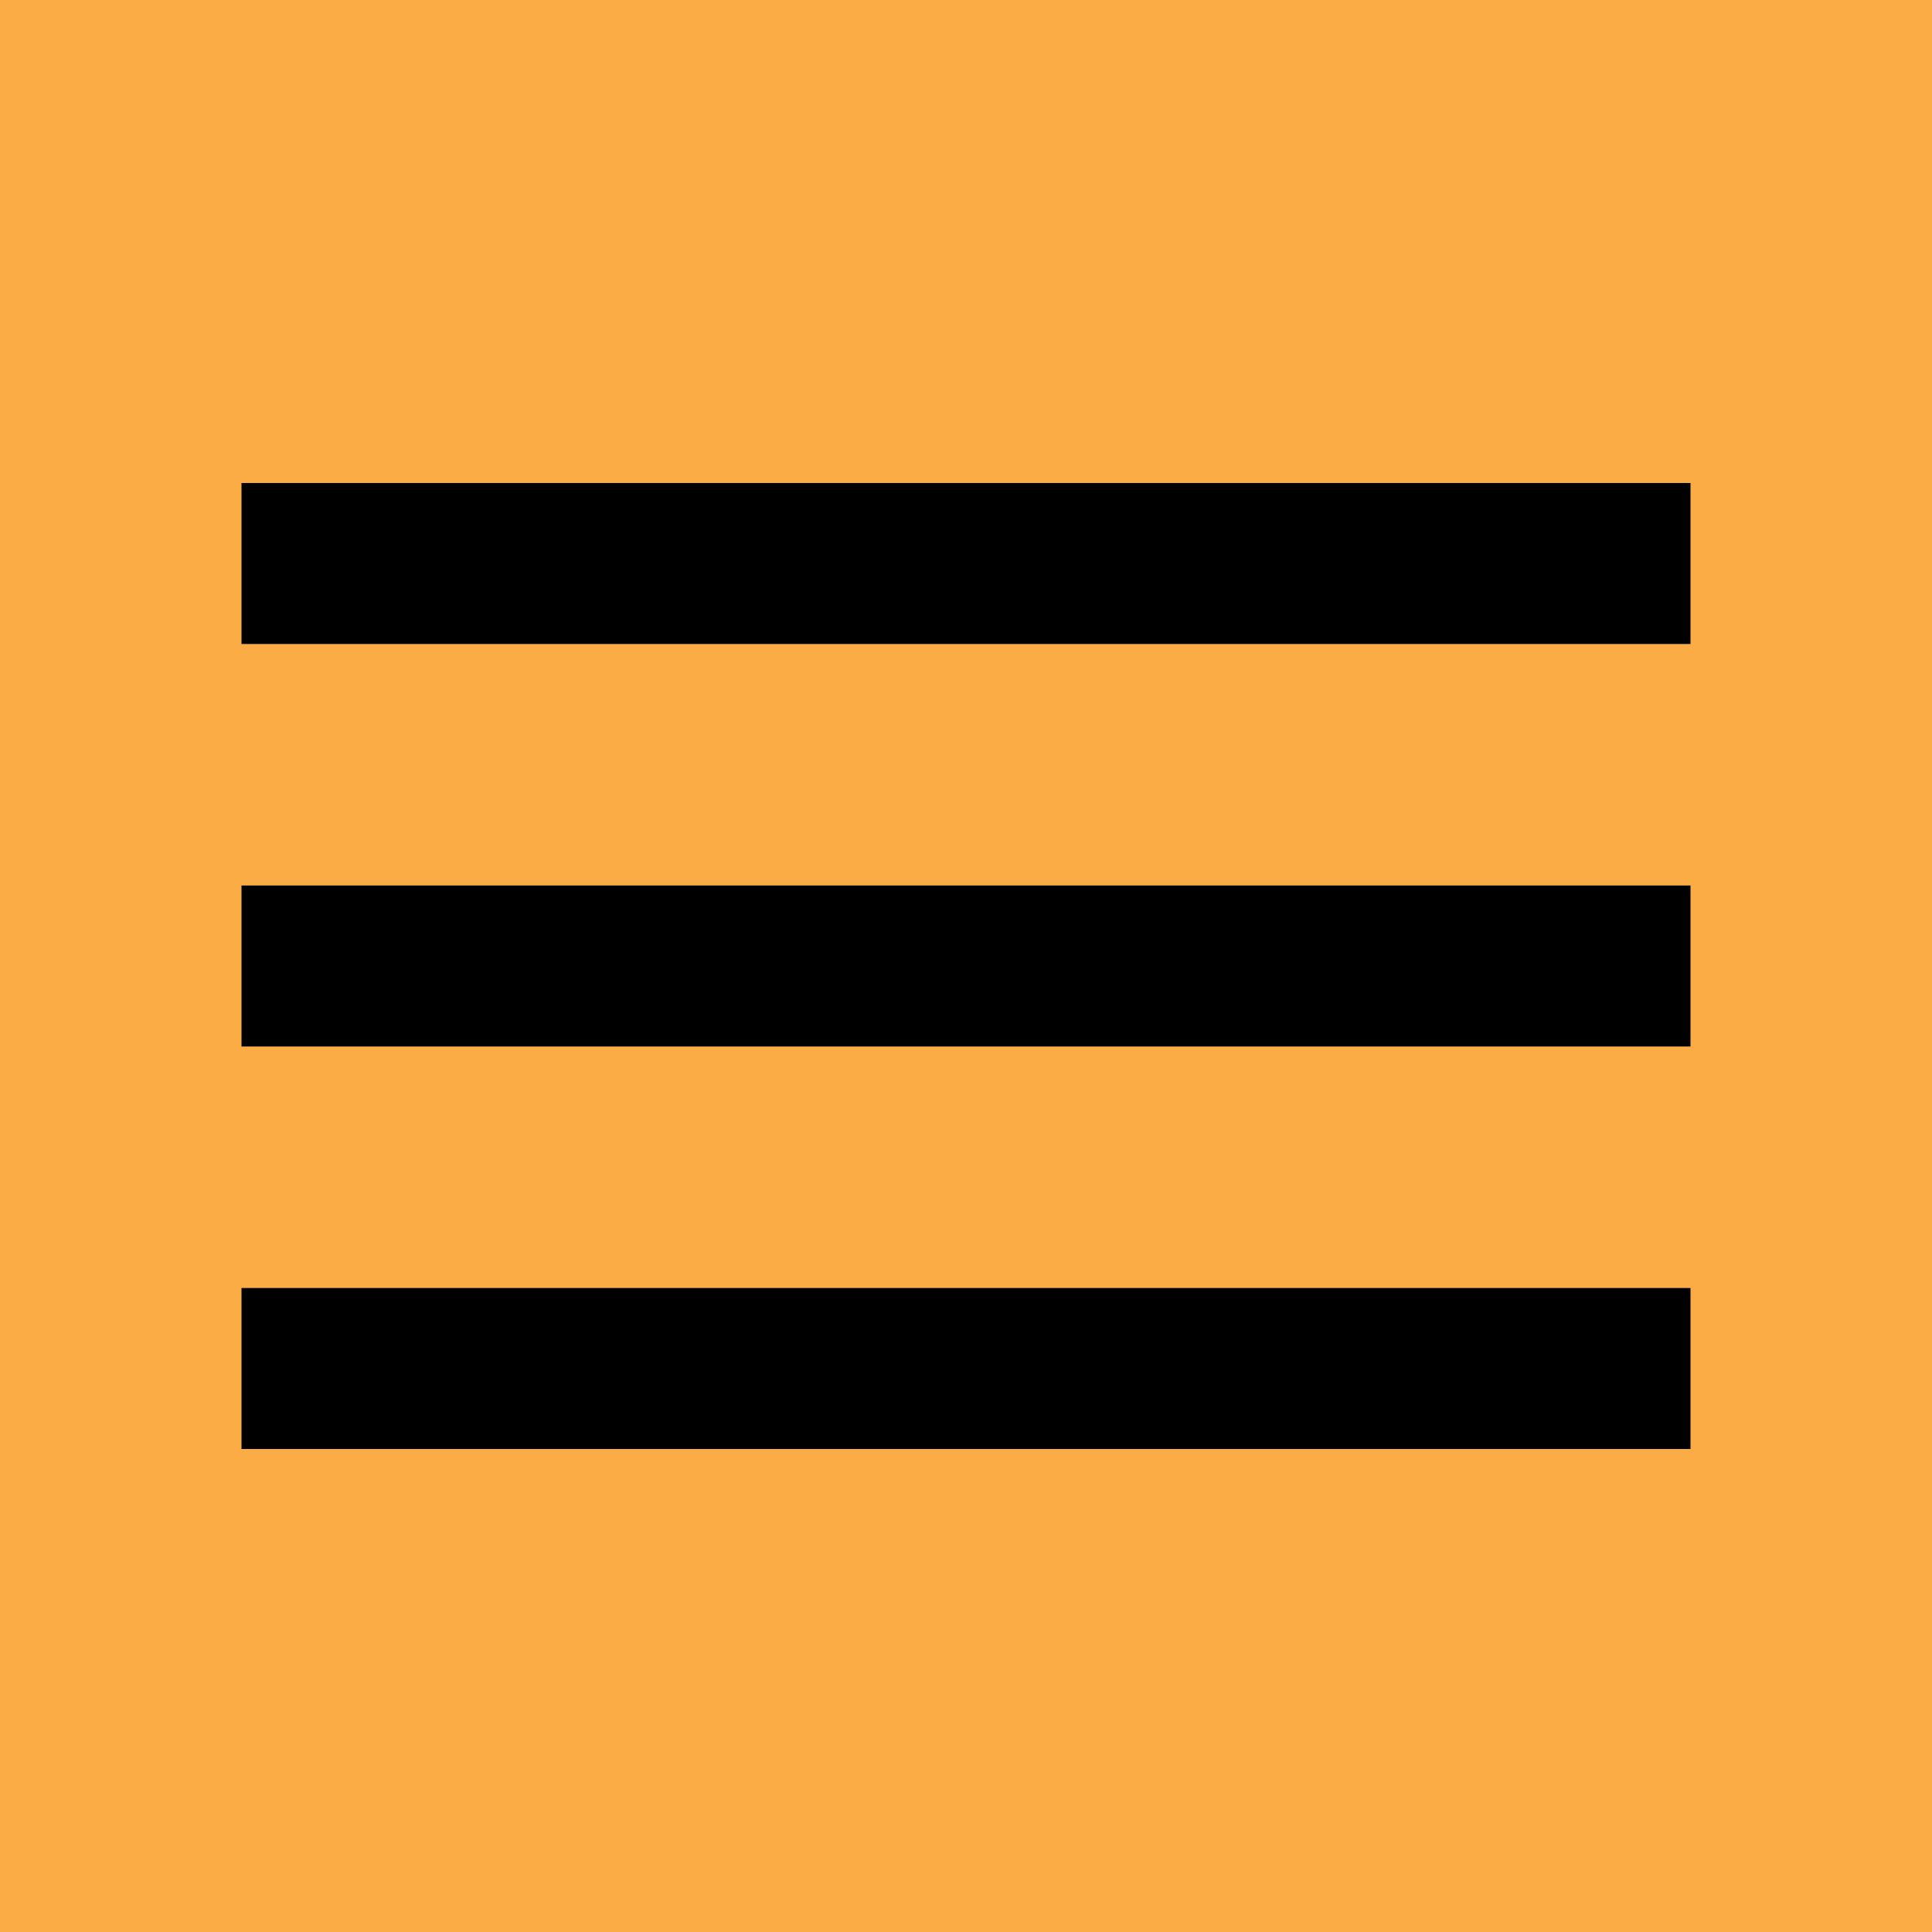
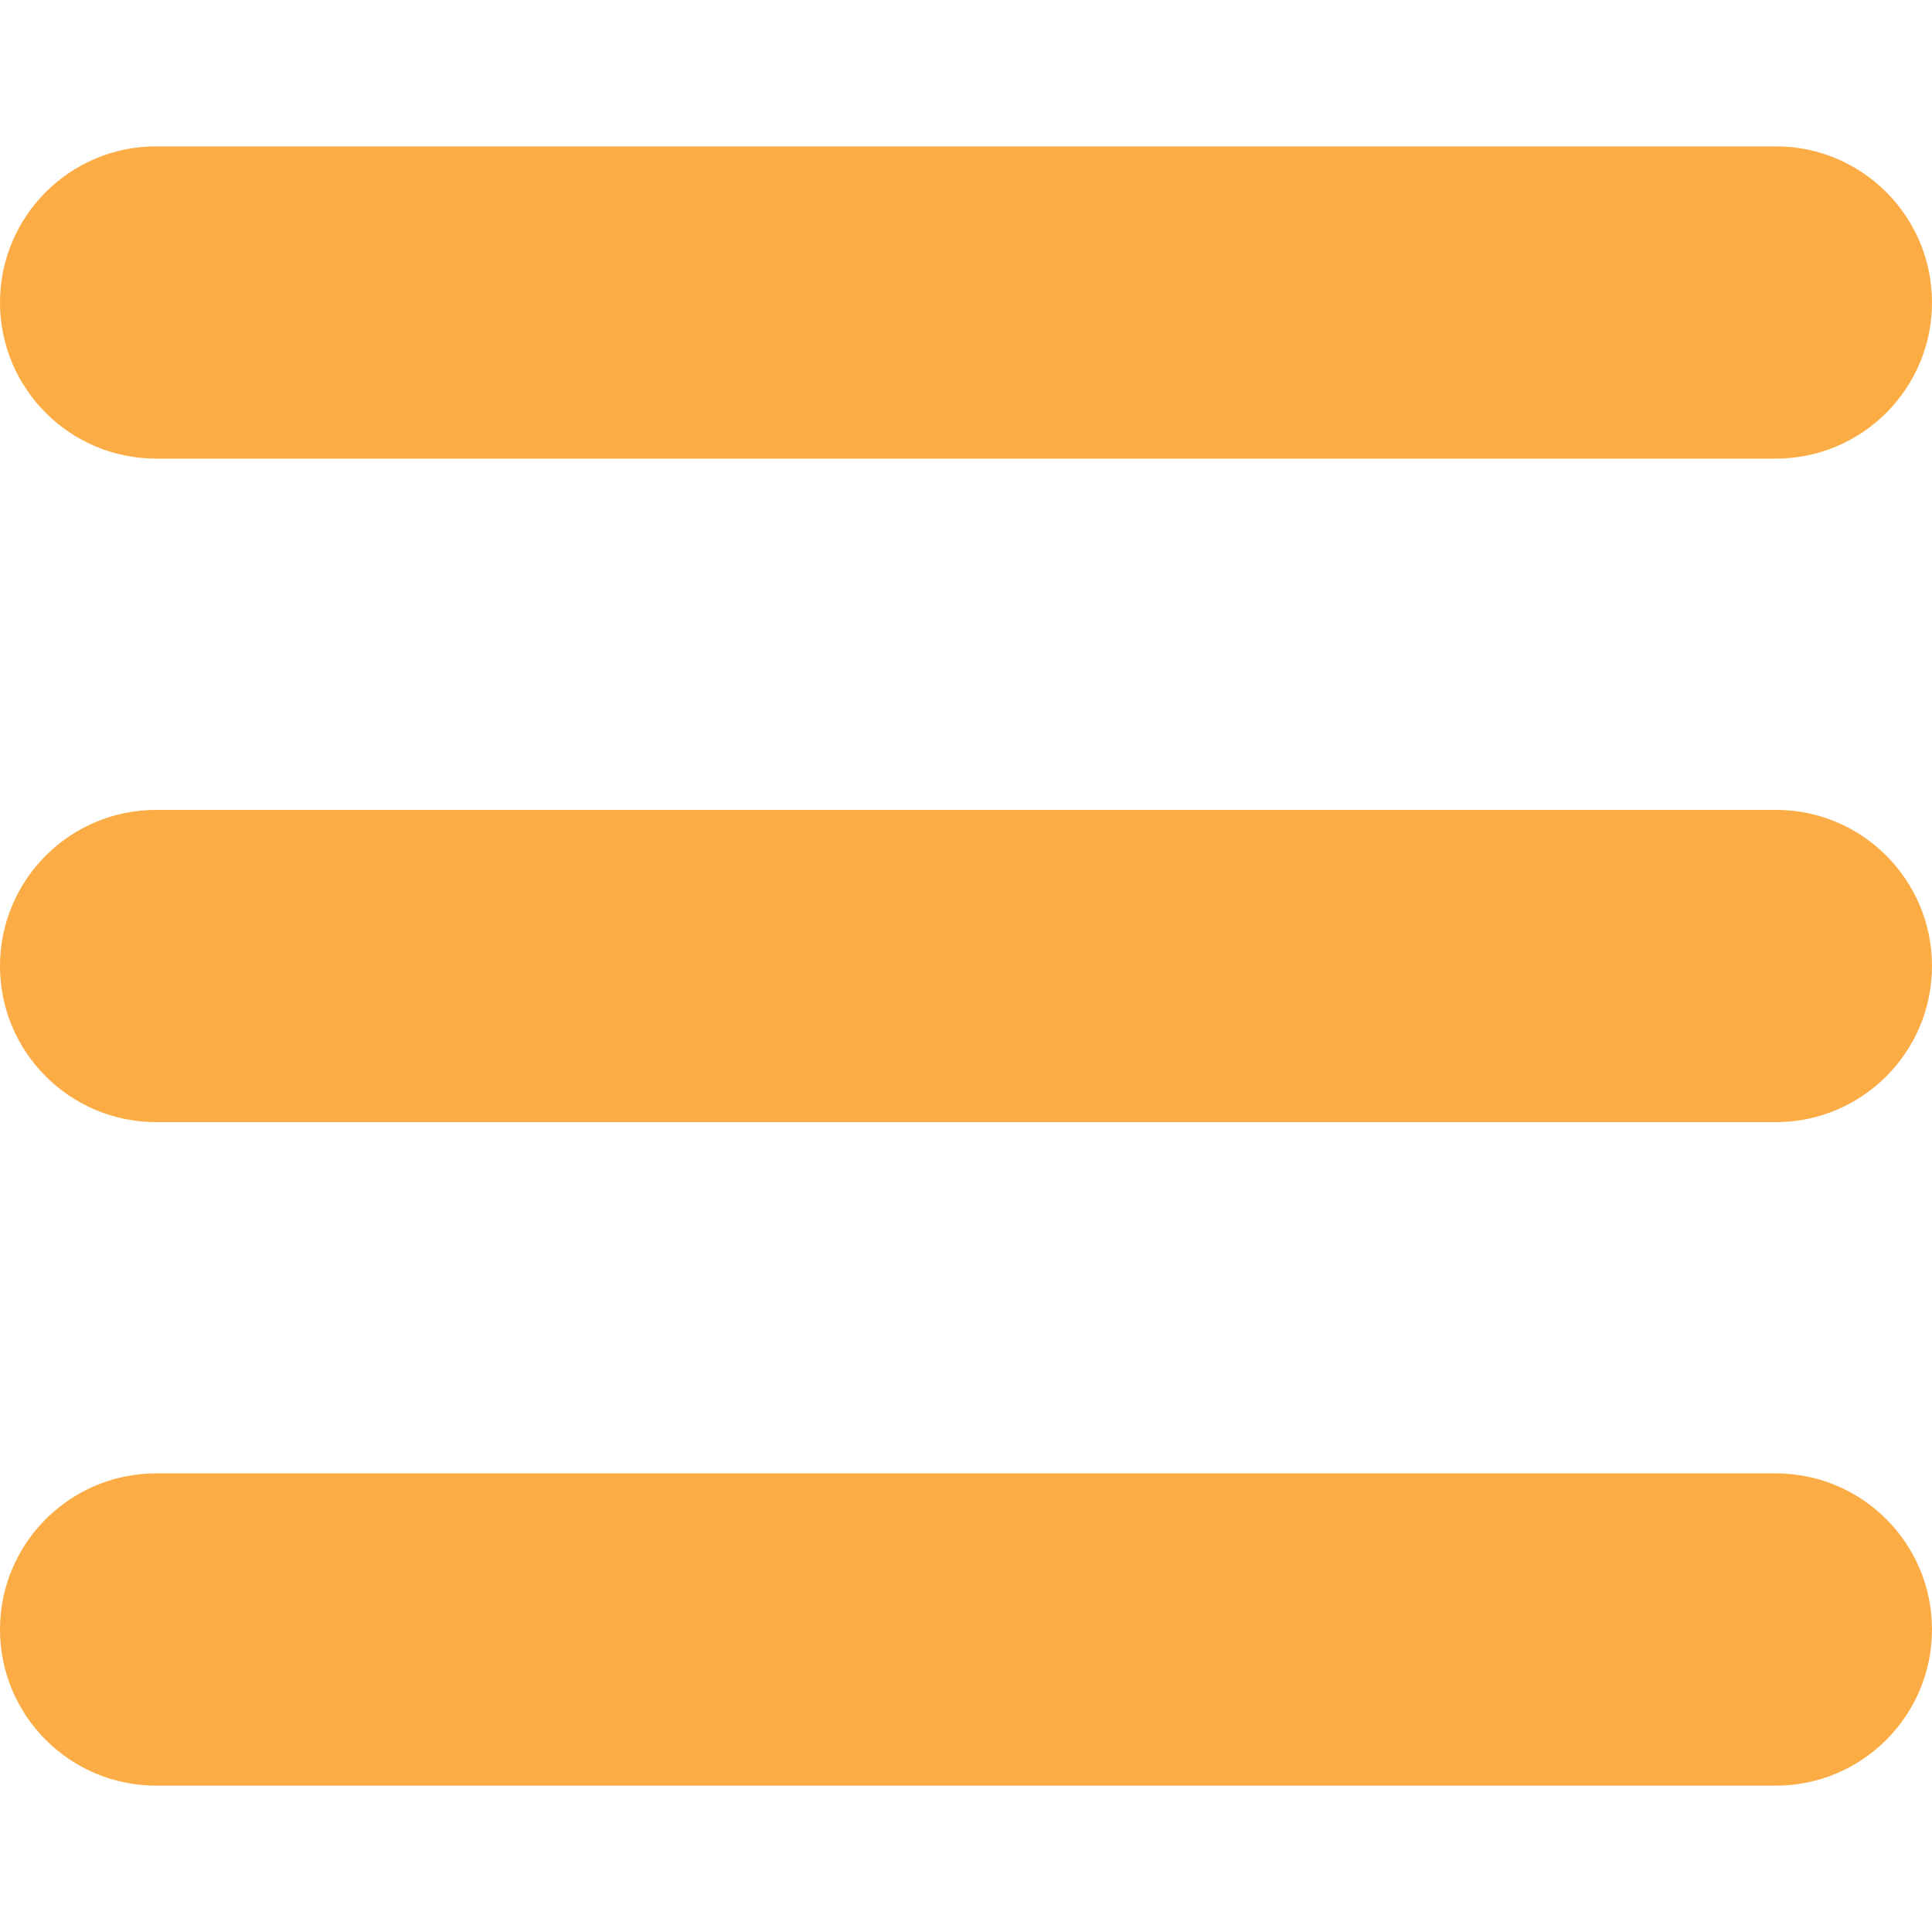
- <svg xmlns="http://www.w3.org/2000/svg" width="24" height="24" viewBox="0 0 24 24">
-   <path d="M0 0h24v24H0z" fill="#fcac45" />
-   <path d="M3 18h18v-2H3v2zm0-5h18v-2H3v2zm0-7v2h18V6H3z" />
+ <svg xmlns="http://www.w3.org/2000/svg" version="1.1" id="Capa_1" x="0px" y="0px" width="24.75px" height="24.75px" viewBox="0 0 24.75 24.75" style="enable-background:new 0 0 24.75 24.75;" xml:space="preserve">
+   <g>
+     <path fill="#fcac45" d="M0,3.875c0-1.104,0.896-2,2-2h20.75c1.104,0,2,0.896,2,2s-0.896,2-2,2H2C0.896,5.875,0,4.979,0,3.875z M22.75,10.375H2   c-1.104,0-2,0.896-2,2c0,1.104,0.896,2,2,2h20.75c1.104,0,2-0.896,2-2C24.75,11.271,23.855,10.375,22.75,10.375z M22.75,18.875H2   c-1.104,0-2,0.896-2,2s0.896,2,2,2h20.75c1.104,0,2-0.896,2-2S23.855,18.875,22.75,18.875z" />
+   </g>
+   <g>
+ </g>
+   <g>
+ </g>
+   <g>
+ </g>
+   <g>
+ </g>
+   <g>
+ </g>
+   <g>
+ </g>
+   <g>
+ </g>
+   <g>
+ </g>
+   <g>
+ </g>
+   <g>
+ </g>
+   <g>
+ </g>
+   <g>
+ </g>
+   <g>
+ </g>
+   <g>
+ </g>
+   <g>
+ </g>
</svg>
